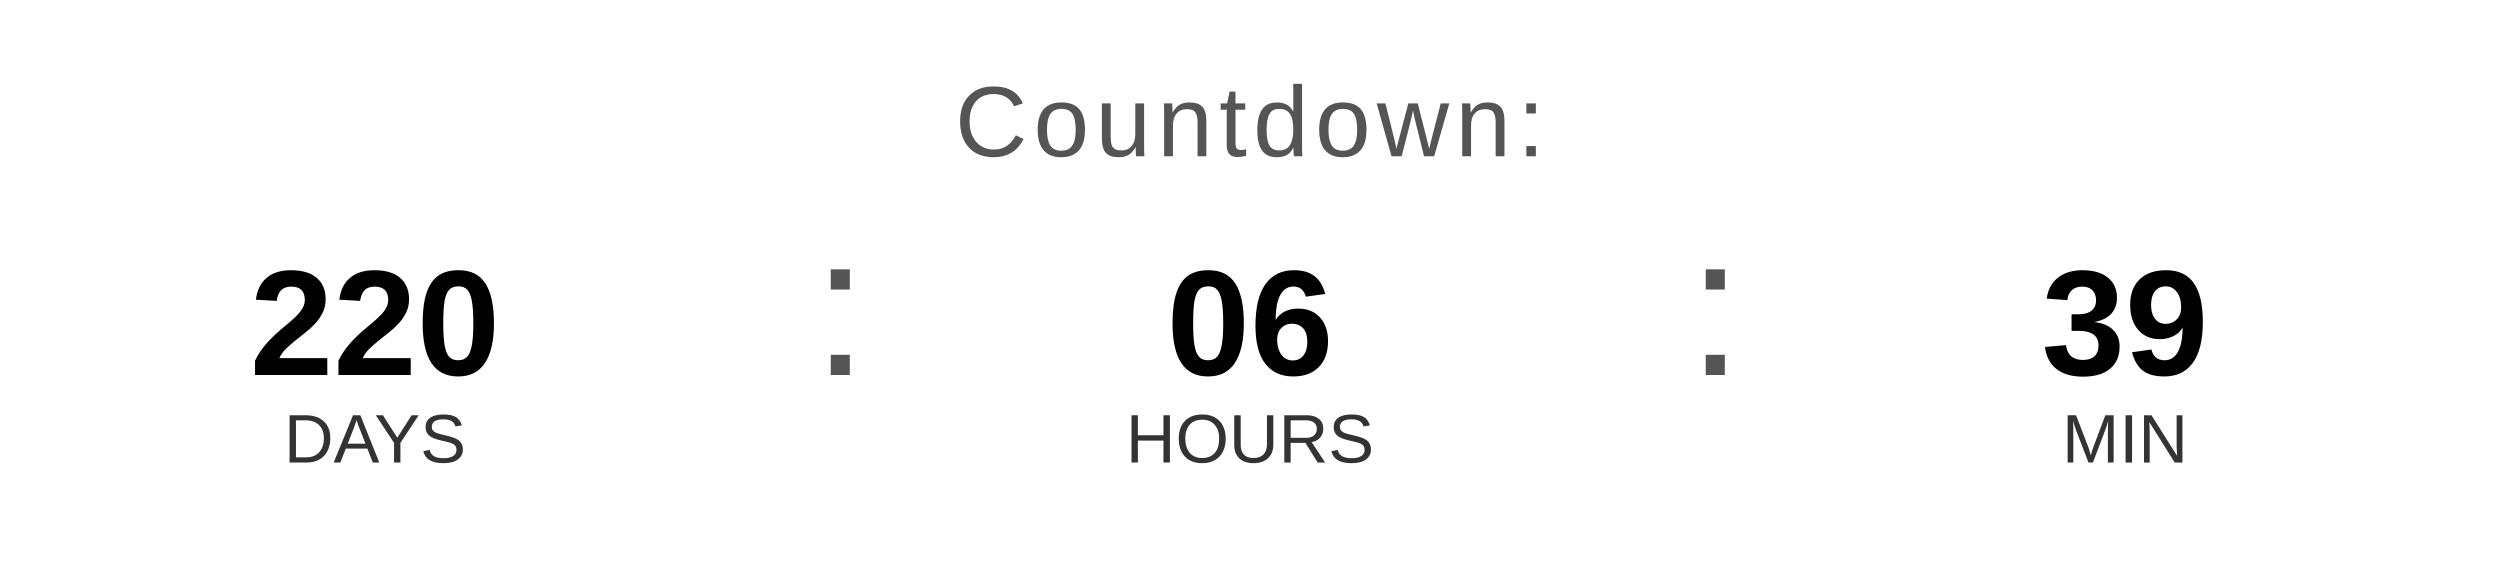
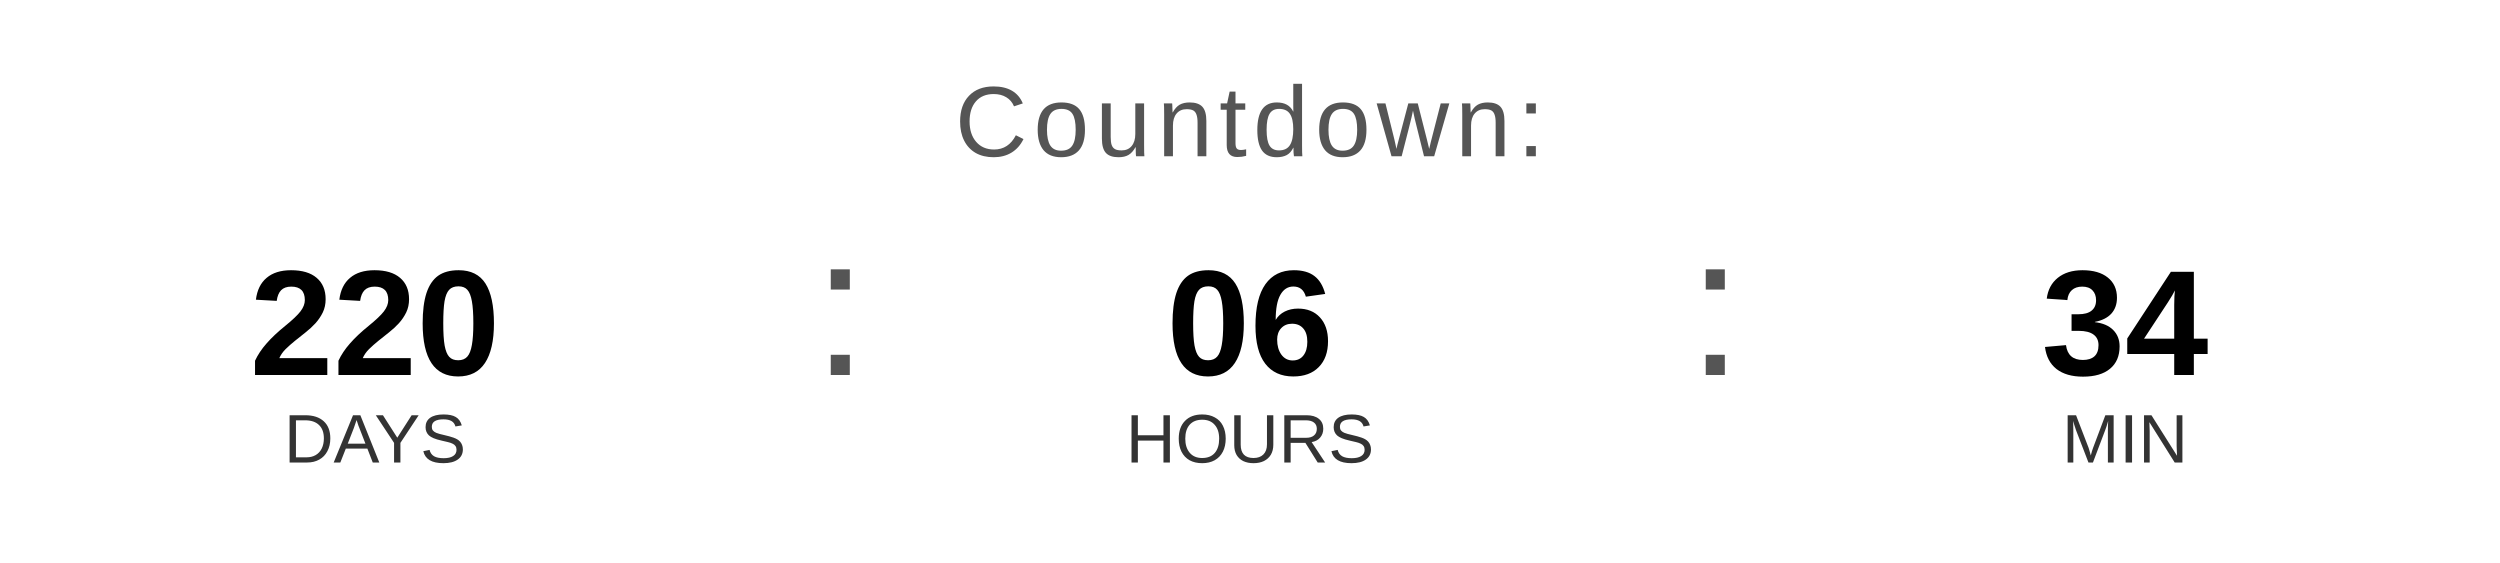
<svg xmlns="http://www.w3.org/2000/svg" width="400" height="90" viewBox="0 0 400 90">
  <text x="200" y="25" font-family="Arial, Helvetica, sans-serif" font-size="16" fill="#555555" text-anchor="middle" letter-spacing="1">
    Countdown:
  </text>
  <text x="60" y="60" font-family="Arial, Helvetica, sans-serif" font-size="24" font-weight="bold" fill="#000000" text-anchor="middle">220</text>
  <text x="60" y="74" font-family="Arial, Helvetica, sans-serif" font-size="11" fill="#333333" text-anchor="middle">DAYS</text>
  <text x="130" y="60" font-family="Arial, sans-serif" font-size="32" fill="#555555">:</text>
  <text x="200" y="60" font-family="Arial, Helvetica, sans-serif" font-size="24" font-weight="bold" fill="#000000" text-anchor="middle">06</text>
  <text x="200" y="74" font-family="Arial, Helvetica, sans-serif" font-size="11" fill="#333333" text-anchor="middle">HOURS</text>
  <text x="270" y="60" font-family="Arial, sans-serif" font-size="32" fill="#555555">:</text>
-   <text x="340" y="60" font-family="Arial, Helvetica, sans-serif" font-size="24" font-weight="bold" fill="#000000" text-anchor="middle">39</text>
+   <text x="340" y="60" font-family="Arial, Helvetica, sans-serif" font-size="24" font-weight="bold" fill="#000000" text-anchor="middle">34</text>
  <text x="340" y="74" font-family="Arial, Helvetica, sans-serif" font-size="11" fill="#333333" text-anchor="middle">MIN</text>
</svg>
